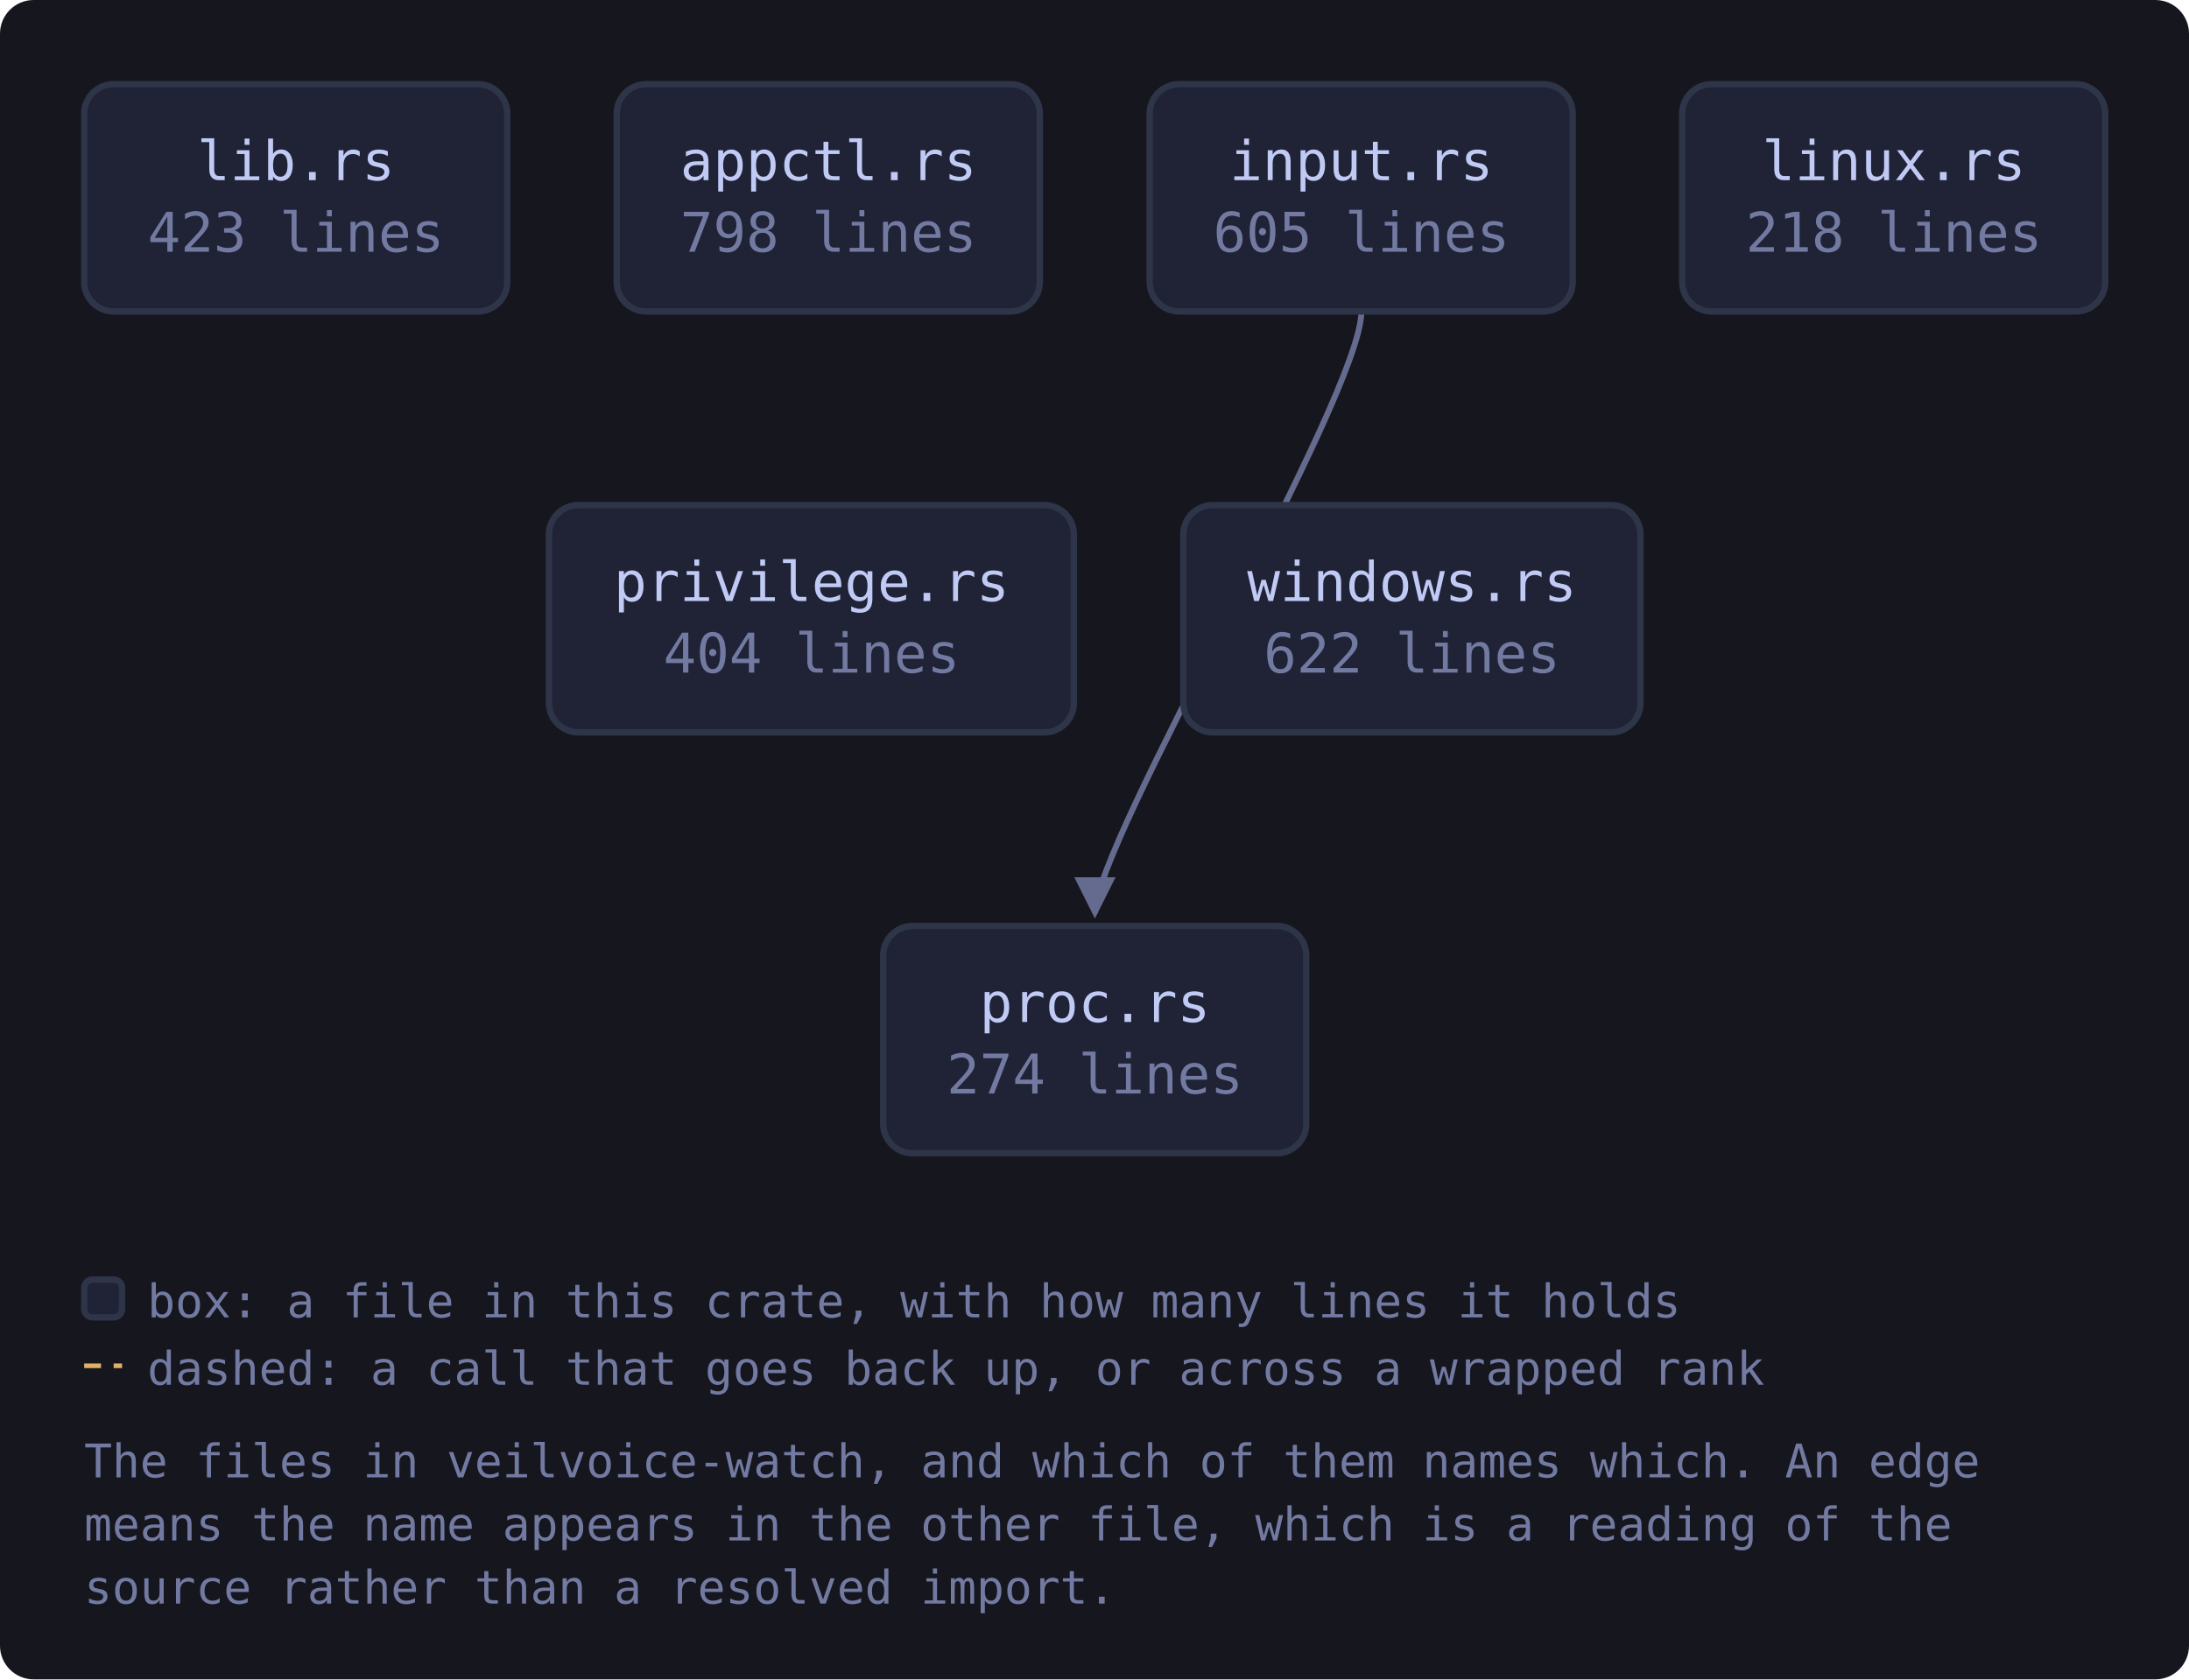
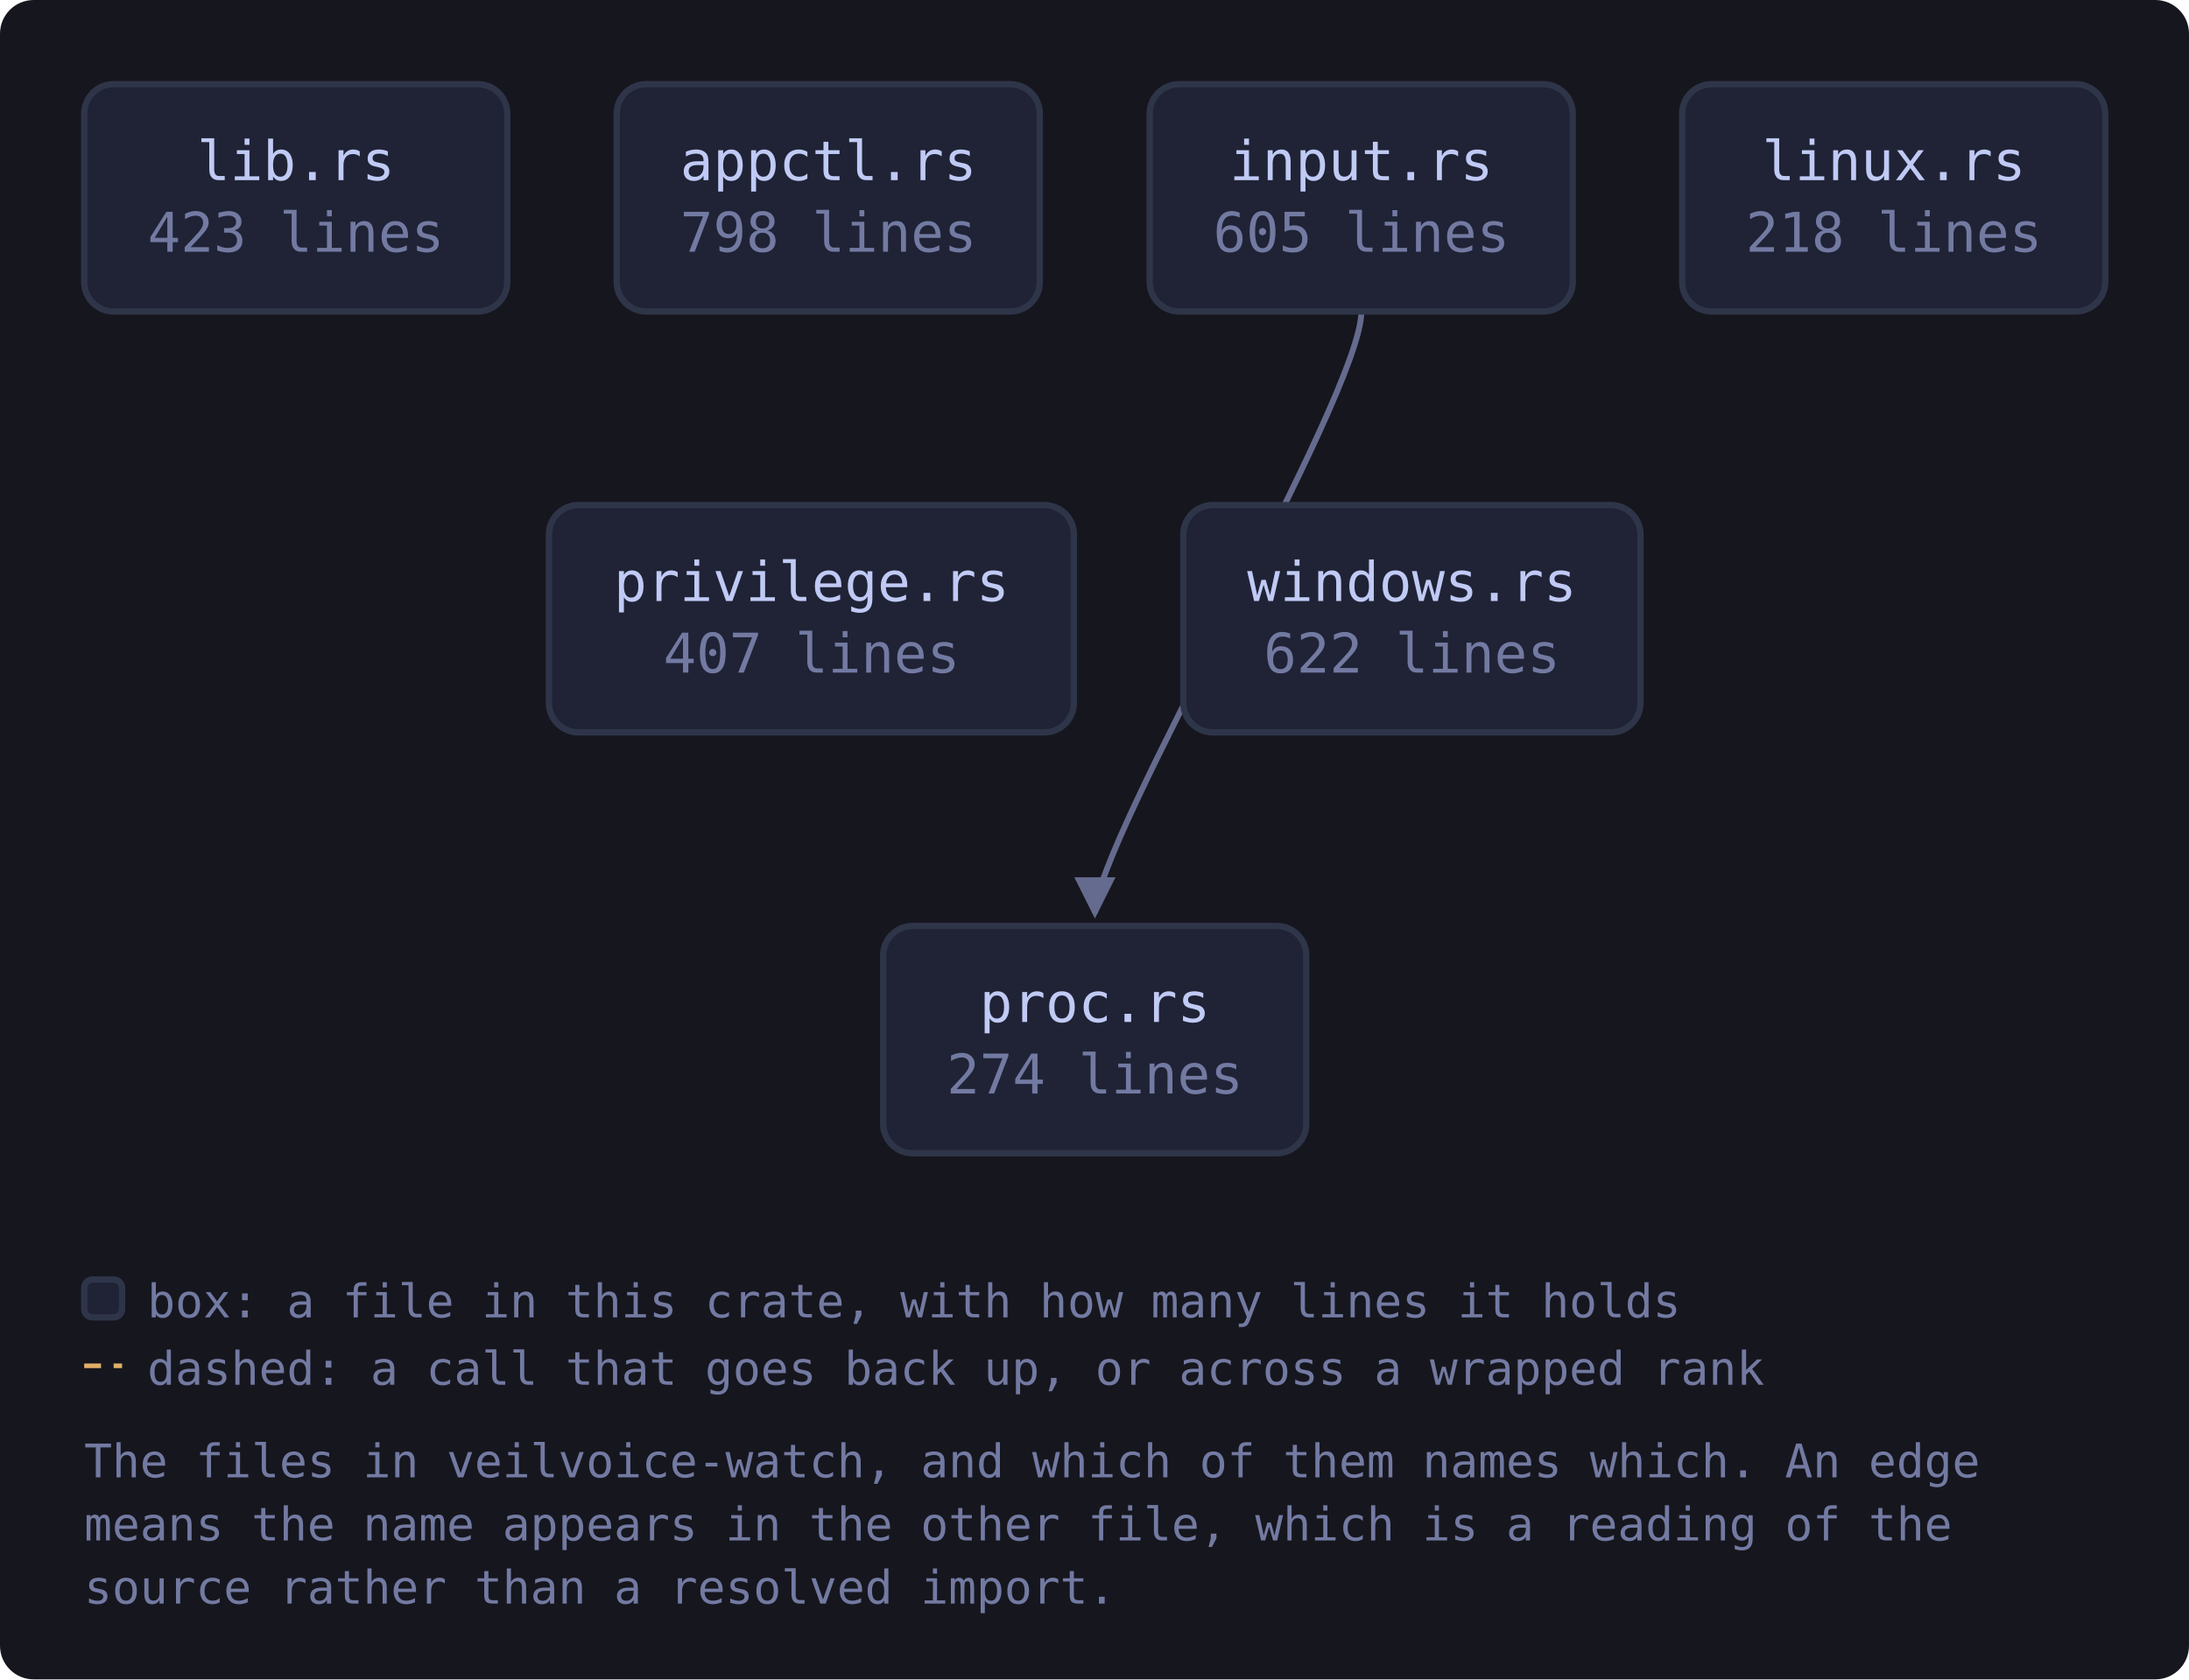
<svg xmlns="http://www.w3.org/2000/svg" viewBox="0 0 520 399" width="520" height="399" style="max-width:100%;height:auto" role="img" aria-label="flowchart">
  <defs>
    <marker id="a-muted" viewBox="0 0 8 8" refX="7" refY="4" markerWidth="7" markerHeight="7" orient="auto-start-reverse">
      <path d="M0 0 L8 4 L0 8 z" fill="var(--muted, #737aa2)" />
    </marker>
    <marker id="a-warn" viewBox="0 0 8 8" refX="7" refY="4" markerWidth="7" markerHeight="7" orient="auto-start-reverse">
      <path d="M0 0 L8 4 L0 8 z" fill="var(--warn, #e0af68)" />
    </marker>
    <marker id="a-accent" viewBox="0 0 8 8" refX="7" refY="4" markerWidth="7" markerHeight="7" orient="auto-start-reverse">
      <path d="M0 0 L8 4 L0 8 z" fill="var(--accent, #7aa2f7)" />
    </marker>
    <marker id="a-cyan" viewBox="0 0 8 8" refX="7" refY="4" markerWidth="7" markerHeight="7" orient="auto-start-reverse">
      <path d="M0 0 L8 4 L0 8 z" fill="var(--cyan, #7dcfff)" />
    </marker>
    <marker id="a-accent-2" viewBox="0 0 8 8" refX="7" refY="4" markerWidth="7" markerHeight="7" orient="auto-start-reverse">
      <path d="M0 0 L8 4 L0 8 z" fill="var(--accent-2, #bb9af7)" />
    </marker>
  </defs>
  <rect x="0" y="0" width="520" height="399" fill="var(--bg-inset, #16161e)" rx="8" />
  <path d="M323.4 74.0 C 323.4 94.0, 260.1 200.0, 260.1 217.0" fill="none" stroke="var(--muted, #737aa2)" stroke-width="1.4" opacity="0.85" marker-end="url(#a-muted)" />
  <a href="https://github.com/tilas01/veilvoice/blob/main/crates/veilvoice-watch/src/lib.rs" target="_blank" rel="noopener noreferrer">
    <rect x="20.0" y="20.0" width="100.5" height="54.0" rx="7" fill="var(--bg-soft, #1f2335)" stroke="var(--border, #2f3549)" stroke-width="1.5" />
    <text x="70.3" y="42.8" font-family="ui-monospace, SFMono-Regular, Menlo, Consolas, monospace" font-size="13" fill="var(--fg, #c0caf5)" text-anchor="middle">lib.rs</text>
    <text x="70.3" y="59.8" font-family="ui-monospace, SFMono-Regular, Menlo, Consolas, monospace" font-size="13" fill="var(--muted, #737aa2)" text-anchor="middle">423 lines</text>
  </a>
  <a href="https://github.com/tilas01/veilvoice/blob/main/crates/veilvoice-watch/src/appctl.rs" target="_blank" rel="noopener noreferrer">
    <rect x="146.5" y="20.0" width="100.5" height="54.0" rx="7" fill="var(--bg-soft, #1f2335)" stroke="var(--border, #2f3549)" stroke-width="1.5" />
    <text x="196.8" y="42.8" font-family="ui-monospace, SFMono-Regular, Menlo, Consolas, monospace" font-size="13" fill="var(--fg, #c0caf5)" text-anchor="middle">appctl.rs</text>
    <text x="196.8" y="59.8" font-family="ui-monospace, SFMono-Regular, Menlo, Consolas, monospace" font-size="13" fill="var(--muted, #737aa2)" text-anchor="middle">798 lines</text>
  </a>
  <a href="https://github.com/tilas01/veilvoice/blob/main/crates/veilvoice-watch/src/input.rs" target="_blank" rel="noopener noreferrer">
    <rect x="273.1" y="20.0" width="100.5" height="54.0" rx="7" fill="var(--bg-soft, #1f2335)" stroke="var(--border, #2f3549)" stroke-width="1.5" />
    <text x="323.4" y="42.8" font-family="ui-monospace, SFMono-Regular, Menlo, Consolas, monospace" font-size="13" fill="var(--fg, #c0caf5)" text-anchor="middle">input.rs</text>
    <text x="323.4" y="59.8" font-family="ui-monospace, SFMono-Regular, Menlo, Consolas, monospace" font-size="13" fill="var(--muted, #737aa2)" text-anchor="middle">605 lines</text>
  </a>
  <a href="https://github.com/tilas01/veilvoice/blob/main/crates/veilvoice-watch/src/linux.rs" target="_blank" rel="noopener noreferrer">
    <rect x="399.6" y="20.0" width="100.5" height="54.0" rx="7" fill="var(--bg-soft, #1f2335)" stroke="var(--border, #2f3549)" stroke-width="1.5" />
    <text x="449.9" y="42.8" font-family="ui-monospace, SFMono-Regular, Menlo, Consolas, monospace" font-size="13" fill="var(--fg, #c0caf5)" text-anchor="middle">linux.rs</text>
    <text x="449.9" y="59.8" font-family="ui-monospace, SFMono-Regular, Menlo, Consolas, monospace" font-size="13" fill="var(--muted, #737aa2)" text-anchor="middle">218 lines</text>
  </a>
  <a href="https://github.com/tilas01/veilvoice/blob/main/crates/veilvoice-watch/src/privilege.rs" target="_blank" rel="noopener noreferrer">
    <rect x="130.4" y="120.0" width="124.7" height="54.0" rx="7" fill="var(--bg-soft, #1f2335)" stroke="var(--border, #2f3549)" stroke-width="1.5" />
    <text x="192.8" y="142.8" font-family="ui-monospace, SFMono-Regular, Menlo, Consolas, monospace" font-size="13" fill="var(--fg, #c0caf5)" text-anchor="middle">privilege.rs</text>
-     <text x="192.8" y="159.8" font-family="ui-monospace, SFMono-Regular, Menlo, Consolas, monospace" font-size="13" fill="var(--muted, #737aa2)" text-anchor="middle">404 lines</text>
+     <text x="192.8" y="159.8" font-family="ui-monospace, SFMono-Regular, Menlo, Consolas, monospace" font-size="13" fill="var(--muted, #737aa2)" text-anchor="middle">407 lines</text>
  </a>
  <a href="https://github.com/tilas01/veilvoice/blob/main/crates/veilvoice-watch/src/proc.rs" target="_blank" rel="noopener noreferrer">
    <rect x="209.8" y="220.0" width="100.5" height="54.0" rx="7" fill="var(--bg-soft, #1f2335)" stroke="var(--border, #2f3549)" stroke-width="1.5" />
    <text x="260.1" y="242.8" font-family="ui-monospace, SFMono-Regular, Menlo, Consolas, monospace" font-size="13" fill="var(--fg, #c0caf5)" text-anchor="middle">proc.rs</text>
    <text x="260.1" y="259.8" font-family="ui-monospace, SFMono-Regular, Menlo, Consolas, monospace" font-size="13" fill="var(--muted, #737aa2)" text-anchor="middle">274 lines</text>
  </a>
  <a href="https://github.com/tilas01/veilvoice/blob/main/crates/veilvoice-watch/src/windows.rs" target="_blank" rel="noopener noreferrer">
    <rect x="281.1" y="120.0" width="108.6" height="54.0" rx="7" fill="var(--bg-soft, #1f2335)" stroke="var(--border, #2f3549)" stroke-width="1.5" />
    <text x="335.4" y="142.8" font-family="ui-monospace, SFMono-Regular, Menlo, Consolas, monospace" font-size="13" fill="var(--fg, #c0caf5)" text-anchor="middle">windows.rs</text>
    <text x="335.4" y="159.8" font-family="ui-monospace, SFMono-Regular, Menlo, Consolas, monospace" font-size="13" fill="var(--muted, #737aa2)" text-anchor="middle">622 lines</text>
  </a>
  <rect x="20.0" y="304.0" width="9" height="9" rx="2" fill="var(--bg-soft, #1f2335)" stroke="var(--border, #2f3549)" stroke-width="1.5" />
  <text x="35.0" y="313.0" font-family="ui-monospace, SFMono-Regular, Menlo, Consolas, monospace" font-size="11" fill="var(--muted, #737aa2)">box: a file in this crate, with how many lines it holds</text>
  <path d="M20.0 324.5 L29.0 324.5" stroke="var(--warn, #e0af68)" stroke-width="1.1" stroke-dasharray="4 3" />
  <text x="35.0" y="329.0" font-family="ui-monospace, SFMono-Regular, Menlo, Consolas, monospace" font-size="11" fill="var(--muted, #737aa2)">dashed: a call that goes back up, or across a wrapped rank</text>
  <text x="20.0" y="351.0" font-family="ui-monospace, SFMono-Regular, Menlo, Consolas, monospace" font-size="11" fill="var(--muted, #737aa2)">The files in veilvoice-watch, and which of them names which. An edge</text>
  <text x="20.0" y="366.0" font-family="ui-monospace, SFMono-Regular, Menlo, Consolas, monospace" font-size="11" fill="var(--muted, #737aa2)">means the name appears in the other file, which is a reading of the</text>
  <text x="20.0" y="381.0" font-family="ui-monospace, SFMono-Regular, Menlo, Consolas, monospace" font-size="11" fill="var(--muted, #737aa2)">source rather than a resolved import.</text>
</svg>
